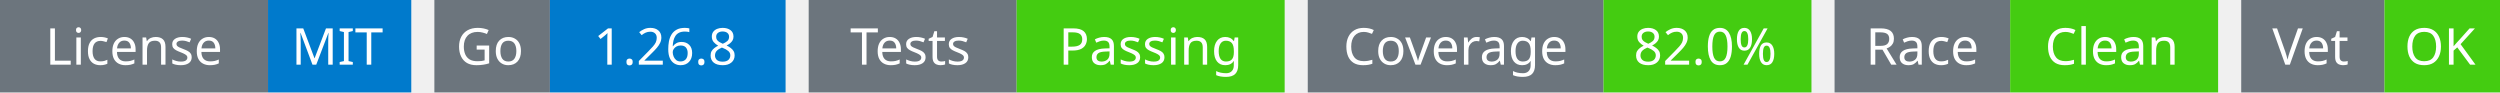
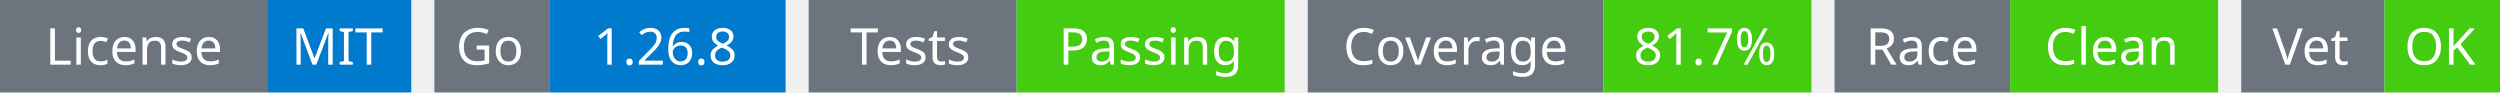
<svg xmlns="http://www.w3.org/2000/svg" width="541" height="20" viewBox="0 0 541 20">
  <g transform="translate(0, 0)">
    <rect x="0" y="0" width="58" height="20" fill="#6c757d" />
    <rect x="58" y="0" width="31" height="20" fill="#007acc" />
    <text x="29" y="14" text-anchor="middle" font-family="sans-serif" font-size="11" fill="white">License</text>
    <text x="73" y="14" text-anchor="middle" font-family="sans-serif" font-size="11" fill="white">MIT</text>
  </g>
  <g transform="translate(94, 0)">
    <rect x="0" y="0" width="25" height="20" fill="#6c757d" />
    <rect x="25" y="0" width="51" height="20" fill="#007acc" />
    <text x="12" y="14" text-anchor="middle" font-family="sans-serif" font-size="11" fill="white">Go</text>
    <text x="50" y="14" text-anchor="middle" font-family="sans-serif" font-size="11" fill="white">1.26.8</text>
  </g>
  <g transform="translate(175, 0)">
    <rect x="0" y="0" width="45" height="20" fill="#6c757d" />
    <rect x="45" y="0" width="58" height="20" fill="#4c1" />
    <text x="22" y="14" text-anchor="middle" font-family="sans-serif" font-size="11" fill="white">Tests</text>
    <text x="74" y="14" text-anchor="middle" font-family="sans-serif" font-size="11" fill="white">Passing</text>
  </g>
  <g transform="translate(283, 0)">
    <rect x="0" y="0" width="64" height="20" fill="#6c757d" />
    <rect x="64" y="0" width="45" height="20" fill="#4c1" />
    <text x="32" y="14" text-anchor="middle" font-family="sans-serif" font-size="11" fill="white">Coverage</text>
-     <text x="86" y="14" text-anchor="middle" font-family="sans-serif" font-size="11" fill="white">82.0%</text>
+     <text x="86" y="14" text-anchor="middle" font-family="sans-serif" font-size="11" fill="white">81.7%</text>
  </g>
  <g transform="translate(397, 0)">
    <rect x="0" y="0" width="38" height="20" fill="#6c757d" />
    <rect x="38" y="0" width="45" height="20" fill="#4c1" />
    <text x="19" y="14" text-anchor="middle" font-family="sans-serif" font-size="11" fill="white">Race</text>
    <text x="60" y="14" text-anchor="middle" font-family="sans-serif" font-size="11" fill="white">Clean</text>
  </g>
  <g transform="translate(485, 0)">
    <rect x="0" y="0" width="31" height="20" fill="#6c757d" />
    <rect x="31" y="0" width="25" height="20" fill="#4c1" />
    <text x="15" y="14" text-anchor="middle" font-family="sans-serif" font-size="11" fill="white">Vet</text>
    <text x="43" y="14" text-anchor="middle" font-family="sans-serif" font-size="11" fill="white">OK</text>
  </g>
</svg>
